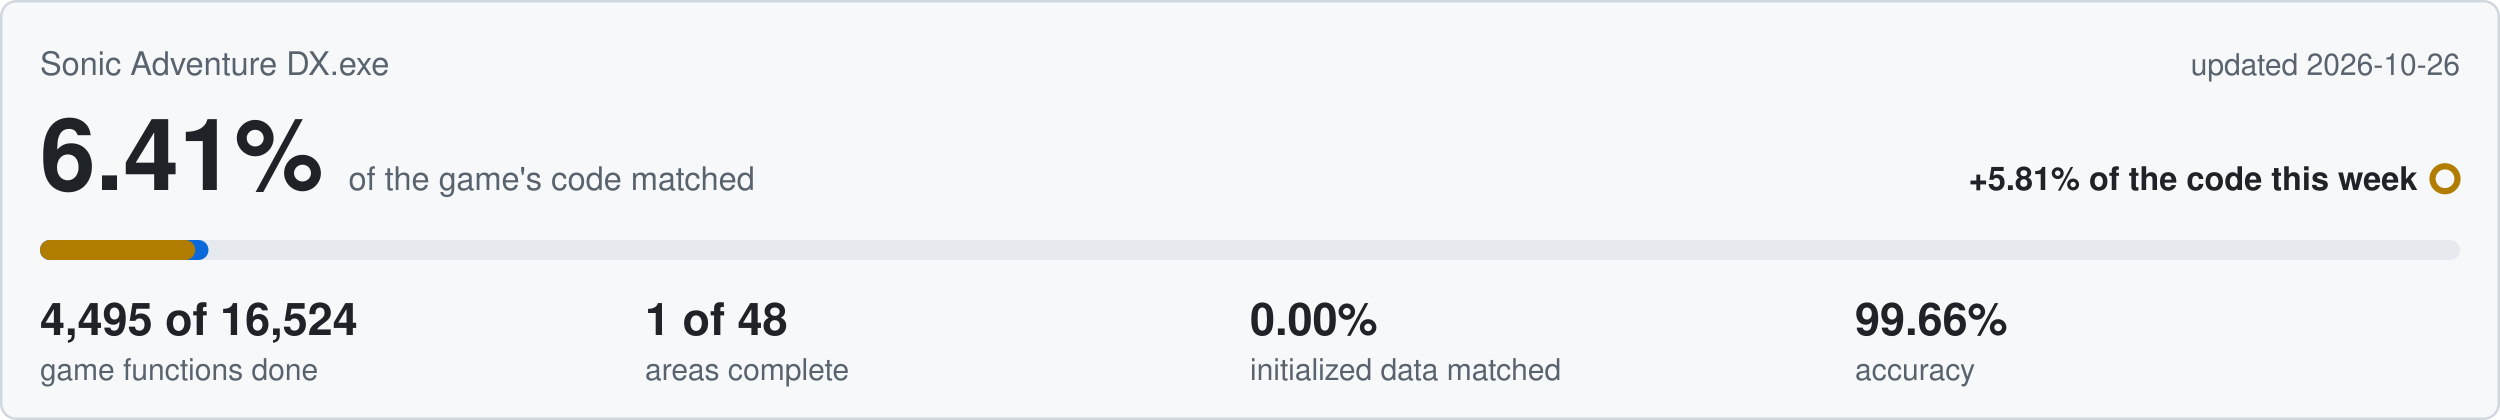
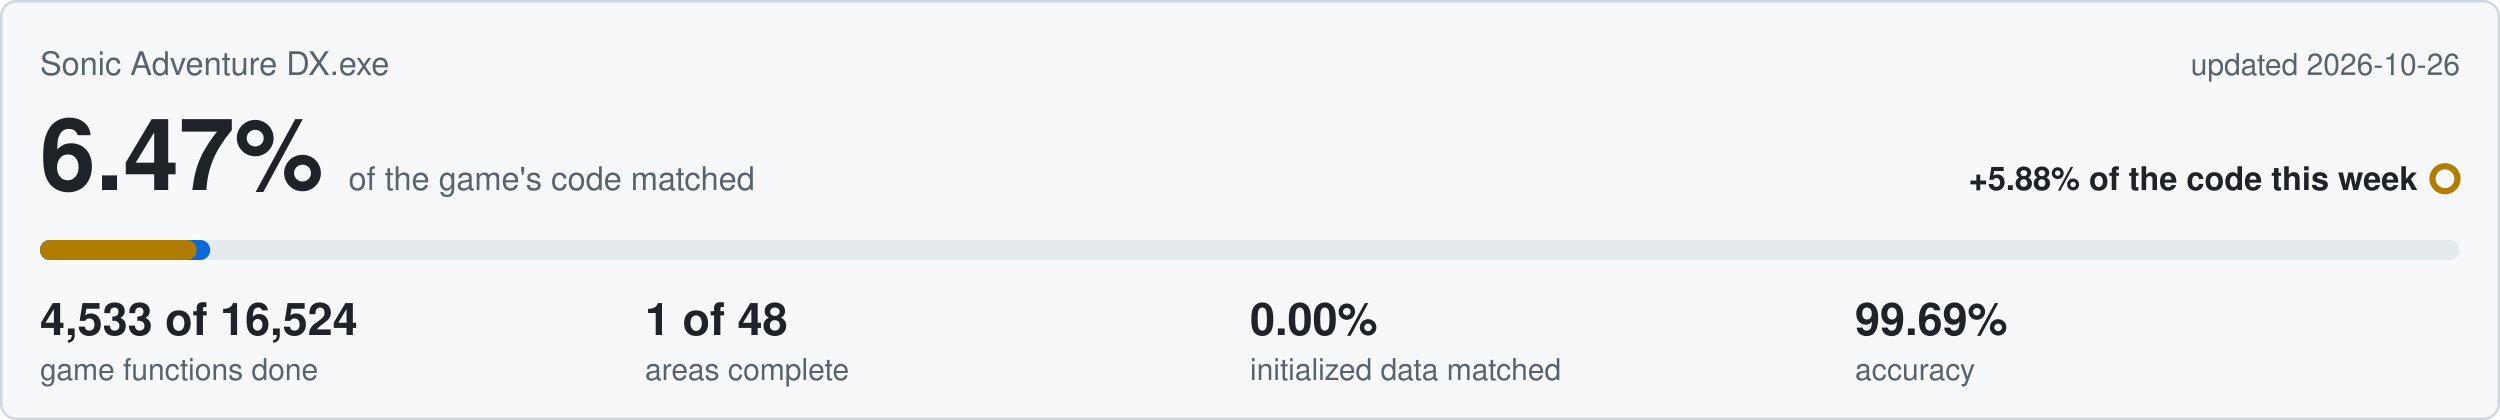
<svg xmlns="http://www.w3.org/2000/svg" viewBox="0 0 1000 168" width="1000" height="168">
  <rect x="0.5" y="0.5" width="999" height="167" rx="6" fill="#f6f8fa" stroke="#d0d7de" />
  <text x="16" y="30" font-family="Segoe UI,Helvetica,Arial,sans-serif" font-size="13" fill="#59636e">Sonic Adventure DX.exe</text>
  <text x="984" y="30" text-anchor="end" font-family="Segoe UI,Helvetica,Arial,sans-serif" font-size="12" fill="#59636e">updated 2026-10-26</text>
-   <text x="16" y="76" font-family="Segoe UI,Helvetica,Arial,sans-serif" font-size="40" font-weight="600" fill="#1f2328">6.41%<tspan dx="10" font-size="13" font-weight="400" fill="#59636e">of the game's code matched</tspan>
+   <text x="16" y="76" font-family="Segoe UI,Helvetica,Arial,sans-serif" font-size="40" font-weight="600" fill="#1f2328">6.47%<tspan dx="10" font-size="13" font-weight="400" fill="#59636e">of the game's code matched</tspan>
  </text>
-   <text x="967" y="76" text-anchor="end" font-family="Segoe UI,Helvetica,Arial,sans-serif" font-size="13" font-weight="600" fill="#1f2328">+5.81% of the code this week</text>
+   <text x="967" y="76" text-anchor="end" font-family="Segoe UI,Helvetica,Arial,sans-serif" font-size="13" font-weight="600" fill="#1f2328">+5.88% of the code this week</text>
  <circle cx="978" cy="71.5" r="5" fill="none" stroke="#b07d00" stroke-width="2.5" />
  <rect x="16" y="96" width="968" height="8" rx="4" fill="#e6eaef" />
-   <rect x="16" y="96" width="67.4" height="8" rx="4" fill="#0969da" />
-   <rect x="16" y="96" width="62.1" height="8" rx="4" fill="#b07d00" />
-   <text x="16" y="134" font-family="Segoe UI,Helvetica,Arial,sans-serif" font-size="18" font-weight="600" fill="#1f2328">4,495 of 16,524</text>
+   <rect x="16" y="96" width="68.1" height="8" rx="4" fill="#0969da" />
+   <rect x="16" y="96" width="62.7" height="8" rx="4" fill="#b07d00" />
+   <text x="16" y="134" font-family="Segoe UI,Helvetica,Arial,sans-serif" font-size="18" font-weight="600" fill="#1f2328">4,533 of 16,524</text>
  <text x="16" y="152" font-family="Segoe UI,Helvetica,Arial,sans-serif" font-size="12" fill="#59636e">game functions done</text>
  <text x="258" y="134" font-family="Segoe UI,Helvetica,Arial,sans-serif" font-size="18" font-weight="600" fill="#1f2328">1 of 48</text>
  <text x="258" y="152" font-family="Segoe UI,Helvetica,Arial,sans-serif" font-size="12" fill="#59636e">areas complete</text>
  <text x="500" y="134" font-family="Segoe UI,Helvetica,Arial,sans-serif" font-size="18" font-weight="600" fill="#1f2328">0.00%</text>
  <text x="500" y="152" font-family="Segoe UI,Helvetica,Arial,sans-serif" font-size="12" fill="#59636e">initialized data matched</text>
-   <text x="742" y="134" font-family="Segoe UI,Helvetica,Arial,sans-serif" font-size="18" font-weight="600" fill="#1f2328">99.66%</text>
+   <text x="742" y="134" font-family="Segoe UI,Helvetica,Arial,sans-serif" font-size="18" font-weight="600" fill="#1f2328">99.69%</text>
  <text x="742" y="152" font-family="Segoe UI,Helvetica,Arial,sans-serif" font-size="12" fill="#59636e">accuracy</text>
</svg>
